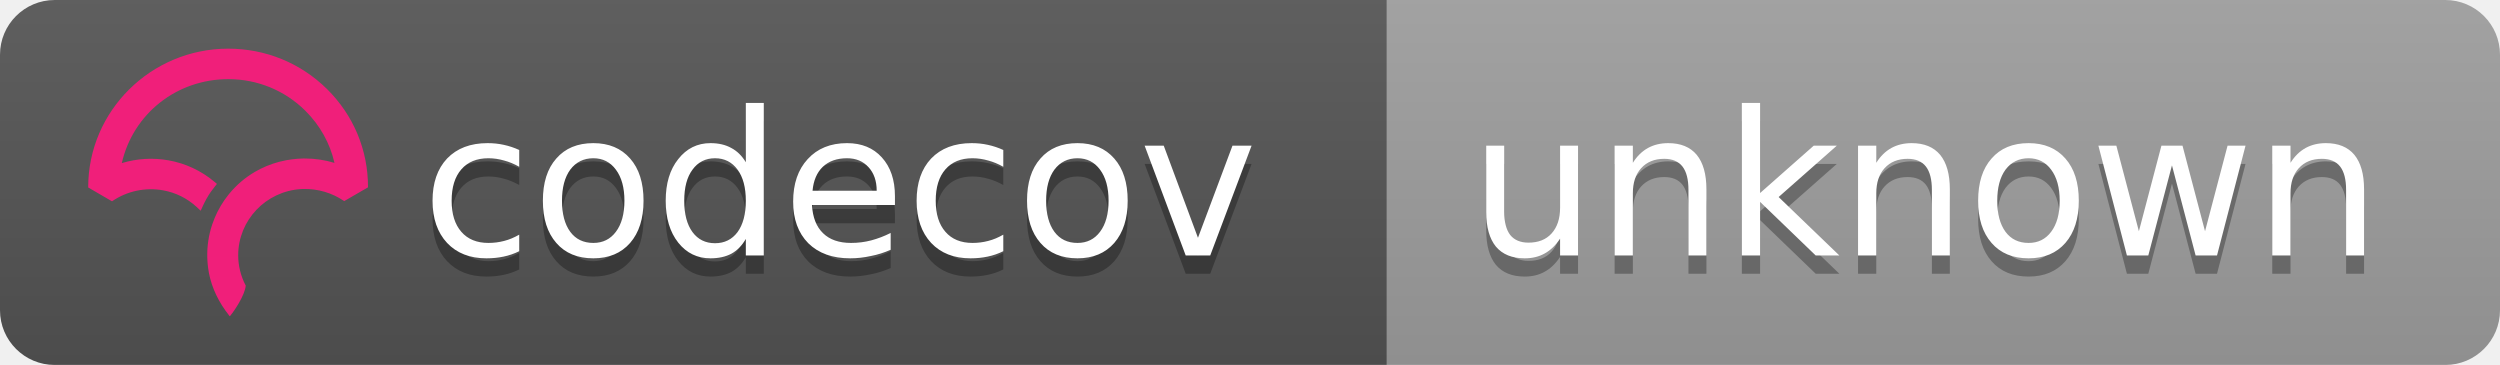
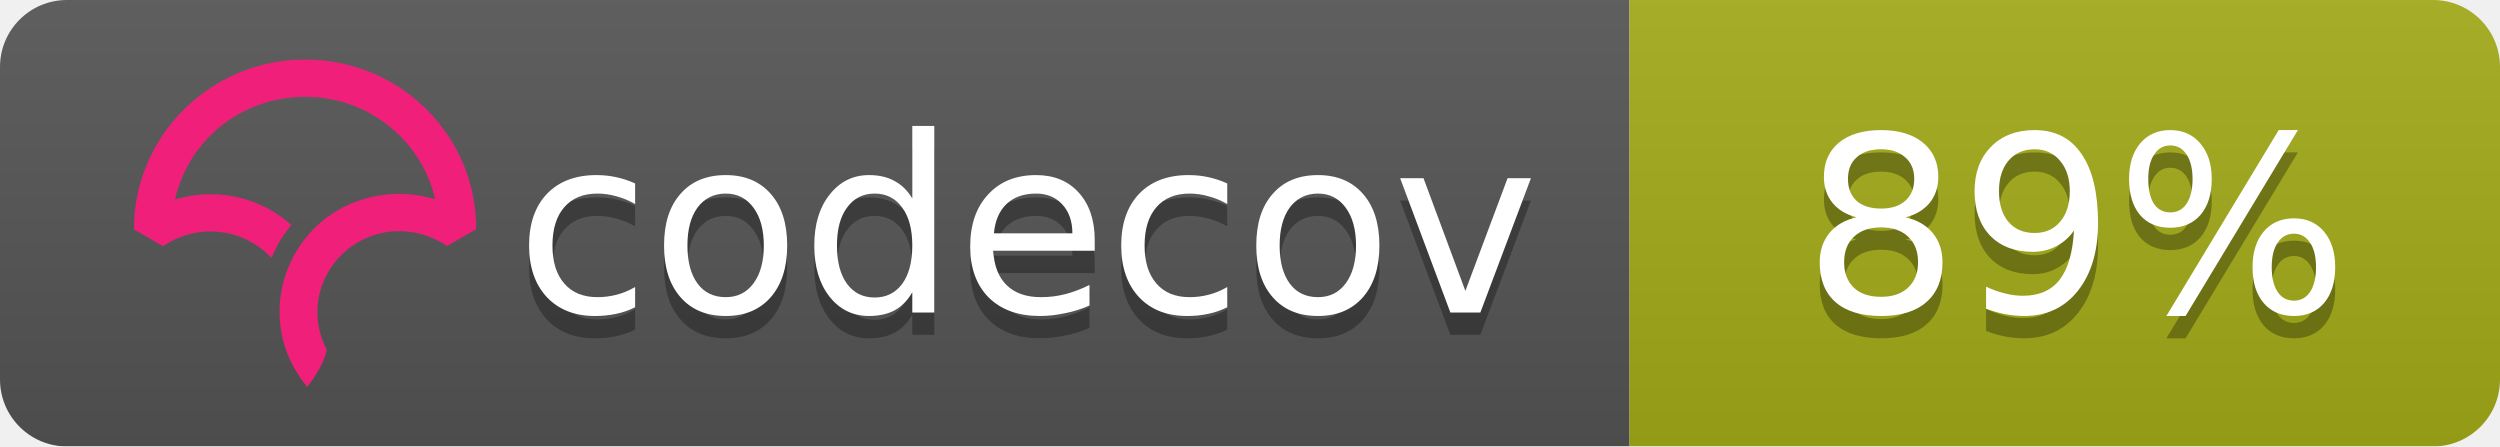
- <svg xmlns="http://www.w3.org/2000/svg" width="137" height="20">
+ <svg xmlns="http://www.w3.org/2000/svg" width="112" height="20">
  <linearGradient id="b" x2="0" y2="100%">
    <stop offset="0" stop-color="#bbb" stop-opacity=".1" />
    <stop offset="1" stop-opacity=".1" />
  </linearGradient>
  <mask id="a">
-     <rect width="137" height="20" rx="3" fill="#fff" />
+     <rect width="112" height="20" rx="3" fill="#fff" />
  </mask>
  <g mask="url(#a)">
-     <path fill="#555" d="M0 0h76v20H0z" />
-     <path fill="#9f9f9f" d="M76 0h61v20H76z" />
-     <path fill="url(#b)" d="M0 0h137v20H0z" />
+     <path fill="#555" d="M0 0h73v20H0z" />
+     <path fill="#a4ac19" d="M73 0h39v20H73z" />
+     <path fill="url(#b)" d="M0 0h112v20H0z" />
  </g>
  <g fill="#fff" text-anchor="middle" font-family="DejaVu Sans,Verdana,Geneva,sans-serif" font-size="11">
    <text x="46" y="15" fill="#010101" fill-opacity=".3">codecov</text>
    <text x="46" y="14">codecov</text>
-     <text x="105.5" y="15" fill="#010101" fill-opacity=".3">unknown</text>
-     <text x="105.5" y="14">unknown</text>
+     <text x="93" y="15" fill="#010101" fill-opacity=".3">89%</text>
+     <text x="93" y="14">89%</text>
  </g>
-   <svg viewBox="161 -8 60 60">
+   <svg viewBox="120 -8 60 60">
    <path d="M23.013 0C10.333.009.01 10.22 0 22.762v.058l3.914 2.275.053-.036a11.291 11.291 0 0 1 8.352-1.767 10.911 10.911 0 0 1 5.5 2.726l.673.624.38-.828c.368-.802.793-1.556 1.264-2.24.19-.276.398-.554.637-.851l.393-.49-.484-.404a16.08 16.08 0 0 0-7.453-3.466 16.482 16.482 0 0 0-7.705.449C7.386 10.683 14.56 5.016 23.03 5.01c4.779 0 9.272 1.84 12.651 5.18 2.41 2.382 4.069 5.35 4.807 8.591a16.53 16.53 0 0 0-4.792-.723l-.292-.002a16.707 16.707 0 0 0-1.902.14l-.08.012c-.28.037-.524.074-.748.115-.11.019-.218.041-.327.063-.257.052-.51.108-.75.169l-.265.067a16.39 16.39 0 0 0-.926.276l-.056.018c-.682.23-1.36.511-2.016.838l-.052.026c-.29.145-.584.305-.899.49l-.069.04a15.596 15.596 0 0 0-4.061 3.466l-.145.175c-.29.36-.521.666-.723.96-.17.247-.34.513-.552.864l-.116.199c-.17.292-.32.57-.449.824l-.03.057a16.116 16.116 0 0 0-.843 2.029l-.034.102a15.65 15.65 0 0 0-.786 5.174l.003.214a21.523 21.523 0 0 0 .04.754c.009.119.02.237.032.355.014.145.032.29.049.432l.01.08c.01.067.017.133.026.197.034.242.074.48.119.72.463 2.419 1.62 4.836 3.345 6.99l.078.098.08-.095c.688-.81 2.395-3.38 2.539-4.922l.003-.029-.014-.025a10.727 10.727 0 0 1-1.226-4.956c0-5.76 4.545-10.544 10.343-10.89l.381-.014a11.403 11.403 0 0 1 6.651 1.957l.054.036 3.862-2.237.05-.03v-.056c.006-6.08-2.384-11.793-6.729-16.089C34.932 2.361 29.16 0 23.013 0" fill="#F01F7A" fill-rule="evenodd" />
  </svg>
</svg>
